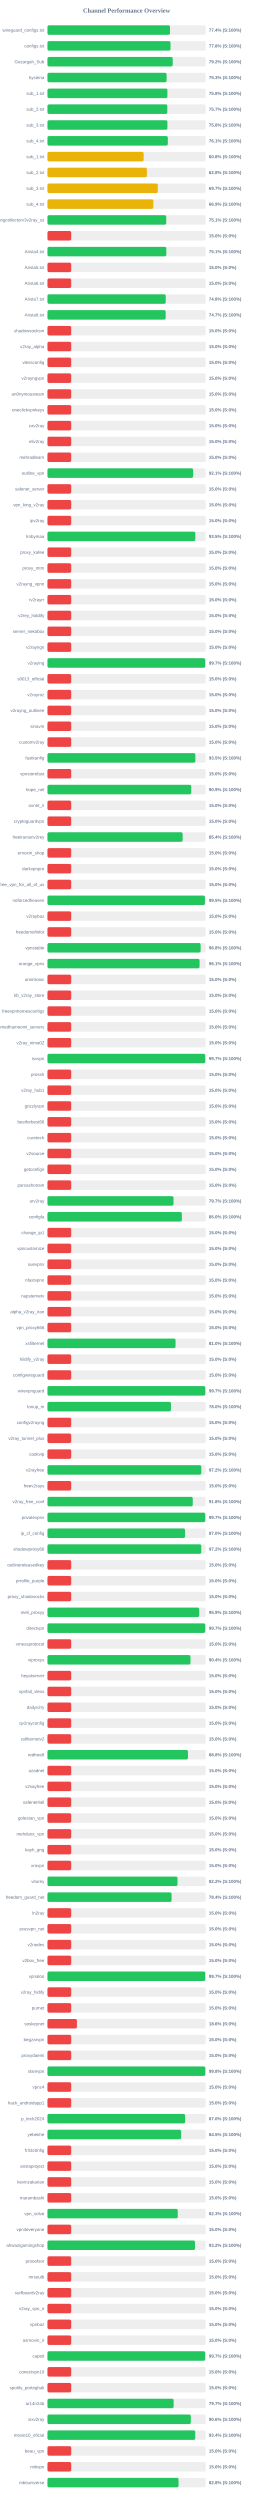
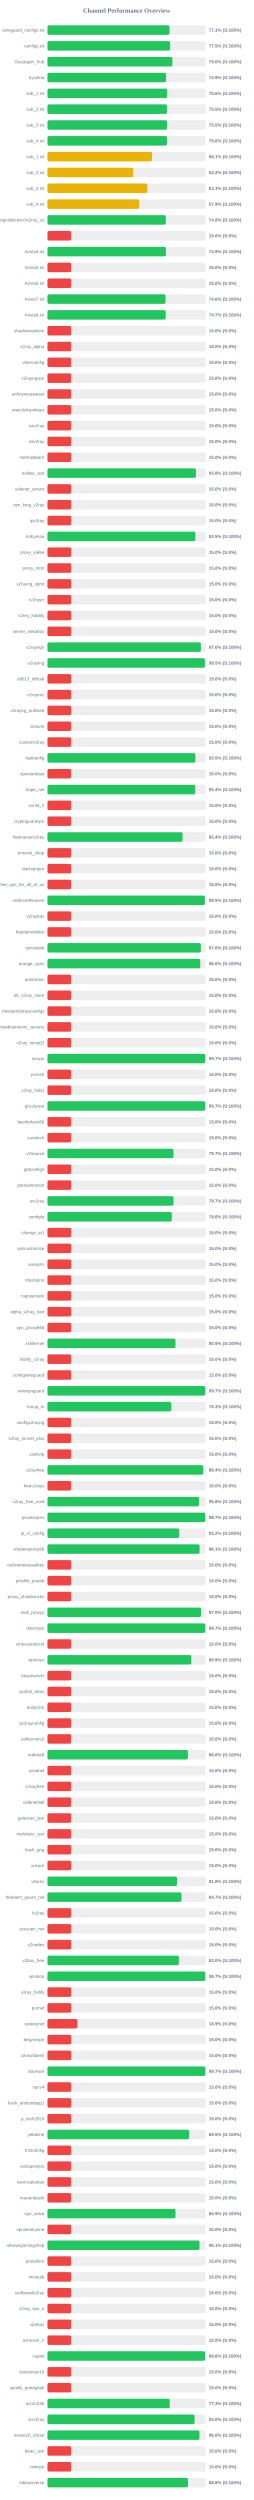
<svg xmlns="http://www.w3.org/2000/svg" width="800" height="7900" version="1.1">
  <style>
        .row { font: 14px Arial; fill: #64748b; }
        .score { font: bold 14px Arial; fill: #64748b; }
    </style>
  <text x="400" y="40" text-anchor="middle" font-size="20px" font-weight="bold" fill="#64748b">Channel Performance Overview</text>
  <rect x="150" y="80" width="500" height="30" fill="#eee" rx="5" />
-   <rect x="150" y="80" width="387.1" height="30" fill="#22c55e" rx="5" />
+   <rect x="150" y="80" width="385.7" height="30" fill="#22c55e" rx="5" />
  <text x="140" y="100" text-anchor="end" class="row">wireguard_configs.txt</text>
-   <text x="660" y="100" text-anchor="start" class="score">77.4% (S:100%)</text>
+   <text x="660" y="100" text-anchor="start" class="score">77.1% (S:100%)</text>
  <rect x="150" y="130" width="500" height="30" fill="#eee" rx="5" />
-   <rect x="150" y="130" width="388.8" height="30" fill="#22c55e" rx="5" />
+   <rect x="150" y="130" width="387.7" height="30" fill="#22c55e" rx="5" />
  <text x="140" y="150" text-anchor="end" class="row">configs.txt</text>
-   <text x="660" y="150" text-anchor="start" class="score">77.8% (S:100%)</text>
+   <text x="660" y="150" text-anchor="start" class="score">77.5% (S:100%)</text>
  <rect x="150" y="180" width="500" height="30" fill="#eee" rx="5" />
-   <rect x="150" y="180" width="395.75" height="30" fill="#22c55e" rx="5" />
+   <rect x="150" y="180" width="394.75" height="30" fill="#22c55e" rx="5" />
  <text x="140" y="200" text-anchor="end" class="row">Gozargah_Sub</text>
-   <text x="660" y="200" text-anchor="start" class="score">79.2% (S:100%)</text>
+   <text x="660" y="200" text-anchor="start" class="score">79.0% (S:100%)</text>
  <rect x="150" y="230" width="500" height="30" fill="#eee" rx="5" />
-   <rect x="150" y="230" width="376.4" height="30" fill="#22c55e" rx="5" />
+   <rect x="150" y="230" width="374.65" height="30" fill="#22c55e" rx="5" />
  <text x="140" y="250" text-anchor="end" class="row">hysteria</text>
-   <text x="660" y="250" text-anchor="start" class="score">75.3% (S:100%)</text>
+   <text x="660" y="250" text-anchor="start" class="score">74.9% (S:100%)</text>
  <rect x="150" y="280" width="500" height="30" fill="#eee" rx="5" />
-   <rect x="150" y="280" width="378.95" height="30" fill="#22c55e" rx="5" />
+   <rect x="150" y="280" width="378.05" height="30" fill="#22c55e" rx="5" />
  <text x="140" y="300" text-anchor="end" class="row">sub_1.txt</text>
-   <text x="660" y="300" text-anchor="start" class="score">75.8% (S:100%)</text>
+   <text x="660" y="300" text-anchor="start" class="score">75.6% (S:100%)</text>
  <rect x="150" y="330" width="500" height="30" fill="#eee" rx="5" />
-   <rect x="150" y="330" width="378.7" height="30" fill="#22c55e" rx="5" />
+   <rect x="150" y="330" width="377.6" height="30" fill="#22c55e" rx="5" />
  <text x="140" y="350" text-anchor="end" class="row">sub_2.txt</text>
-   <text x="660" y="350" text-anchor="start" class="score">75.7% (S:100%)</text>
+   <text x="660" y="350" text-anchor="start" class="score">75.5% (S:100%)</text>
  <rect x="150" y="380" width="500" height="30" fill="#eee" rx="5" />
-   <rect x="150" y="380" width="378.95" height="30" fill="#22c55e" rx="5" />
+   <rect x="150" y="380" width="377.75" height="30" fill="#22c55e" rx="5" />
  <text x="140" y="400" text-anchor="end" class="row">sub_3.txt</text>
-   <text x="660" y="400" text-anchor="start" class="score">75.8% (S:100%)</text>
+   <text x="660" y="400" text-anchor="start" class="score">75.5% (S:100%)</text>
  <rect x="150" y="430" width="500" height="30" fill="#eee" rx="5" />
-   <rect x="150" y="430" width="380.35" height="30" fill="#22c55e" rx="5" />
+   <rect x="150" y="430" width="377.8" height="30" fill="#22c55e" rx="5" />
  <text x="140" y="450" text-anchor="end" class="row">sub_4.txt</text>
-   <text x="660" y="450" text-anchor="start" class="score">76.1% (S:100%)</text>
+   <text x="660" y="450" text-anchor="start" class="score">75.6% (S:100%)</text>
  <rect x="150" y="480" width="500" height="30" fill="#eee" rx="5" />
-   <rect x="150" y="480" width="303.95" height="30" fill="#eab308" rx="5" />
+   <rect x="150" y="480" width="330.3" height="30" fill="#eab308" rx="5" />
  <text x="140" y="500" text-anchor="end" class="row">sub_1.txt</text>
-   <text x="660" y="500" text-anchor="start" class="score">60.8% (S:100%)</text>
+   <text x="660" y="500" text-anchor="start" class="score">66.1% (S:100%)</text>
  <rect x="150" y="530" width="500" height="30" fill="#eee" rx="5" />
-   <rect x="150" y="530" width="314.15" height="30" fill="#eab308" rx="5" />
+   <rect x="150" y="530" width="270.8" height="30" fill="#eab308" rx="5" />
  <text x="140" y="550" text-anchor="end" class="row">sub_2.txt</text>
-   <text x="660" y="550" text-anchor="start" class="score">62.8% (S:100%)</text>
+   <text x="660" y="550" text-anchor="start" class="score">54.2% (S:100%)</text>
  <rect x="150" y="580" width="500" height="30" fill="#eee" rx="5" />
-   <rect x="150" y="580" width="348.65" height="30" fill="#eab308" rx="5" />
+   <rect x="150" y="580" width="315.6" height="30" fill="#eab308" rx="5" />
  <text x="140" y="600" text-anchor="end" class="row">sub_3.txt</text>
-   <text x="660" y="600" text-anchor="start" class="score">69.7% (S:100%)</text>
+   <text x="660" y="600" text-anchor="start" class="score">63.1% (S:100%)</text>
  <rect x="150" y="630" width="500" height="30" fill="#eee" rx="5" />
-   <rect x="150" y="630" width="334.5" height="30" fill="#eab308" rx="5" />
+   <rect x="150" y="630" width="289.7" height="30" fill="#eab308" rx="5" />
  <text x="140" y="650" text-anchor="end" class="row">sub_4.txt</text>
-   <text x="660" y="650" text-anchor="start" class="score">66.9% (S:100%)</text>
+   <text x="660" y="650" text-anchor="start" class="score">57.9% (S:100%)</text>
  <rect x="150" y="680" width="500" height="30" fill="#eee" rx="5" />
-   <rect x="150" y="680" width="375.3" height="30" fill="#22c55e" rx="5" />
+   <rect x="150" y="680" width="374.05" height="30" fill="#22c55e" rx="5" />
  <text x="140" y="700" text-anchor="end" class="row">kayhgngcollectorv3v2ray_ss</text>
-   <text x="660" y="700" text-anchor="start" class="score">75.1% (S:100%)</text>
+   <text x="660" y="700" text-anchor="start" class="score">74.8% (S:100%)</text>
  <rect x="150" y="730" width="500" height="30" fill="#eee" rx="5" />
  <rect x="150" y="730" width="75.0" height="30" fill="#ef4444" rx="5" />
  <text x="140" y="750" text-anchor="end" class="row" />
  <text x="660" y="750" text-anchor="start" class="score">15.0% (S:0%)</text>
  <rect x="150" y="780" width="500" height="30" fill="#eee" rx="5" />
-   <rect x="150" y="780" width="375.55" height="30" fill="#22c55e" rx="5" />
+   <rect x="150" y="780" width="374.35" height="30" fill="#22c55e" rx="5" />
  <text x="140" y="800" text-anchor="end" class="row">Arista4.txt</text>
-   <text x="660" y="800" text-anchor="start" class="score">75.1% (S:100%)</text>
+   <text x="660" y="800" text-anchor="start" class="score">74.9% (S:100%)</text>
  <rect x="150" y="830" width="500" height="30" fill="#eee" rx="5" />
  <rect x="150" y="830" width="75.0" height="30" fill="#ef4444" rx="5" />
  <text x="140" y="850" text-anchor="end" class="row">Arista5.txt</text>
  <text x="660" y="850" text-anchor="start" class="score">15.0% (S:0%)</text>
  <rect x="150" y="880" width="500" height="30" fill="#eee" rx="5" />
  <rect x="150" y="880" width="75.0" height="30" fill="#ef4444" rx="5" />
  <text x="140" y="900" text-anchor="end" class="row">Arista6.txt</text>
  <text x="660" y="900" text-anchor="start" class="score">15.0% (S:0%)</text>
  <rect x="150" y="930" width="500" height="30" fill="#eee" rx="5" />
-   <rect x="150" y="930" width="373.75" height="30" fill="#22c55e" rx="5" />
+   <rect x="150" y="930" width="373.1" height="30" fill="#22c55e" rx="5" />
  <text x="140" y="950" text-anchor="end" class="row">Arista7.txt</text>
-   <text x="660" y="950" text-anchor="start" class="score">74.8% (S:100%)</text>
+   <text x="660" y="950" text-anchor="start" class="score">74.6% (S:100%)</text>
  <rect x="150" y="980" width="500" height="30" fill="#eee" rx="5" />
-   <rect x="150" y="980" width="373.55" height="30" fill="#22c55e" rx="5" />
+   <rect x="150" y="980" width="373.6" height="30" fill="#22c55e" rx="5" />
  <text x="140" y="1000" text-anchor="end" class="row">Arista8.txt</text>
  <text x="660" y="1000" text-anchor="start" class="score">74.7% (S:100%)</text>
  <rect x="150" y="1030" width="500" height="30" fill="#eee" rx="5" />
  <rect x="150" y="1030" width="75.0" height="30" fill="#ef4444" rx="5" />
  <text x="140" y="1050" text-anchor="end" class="row">shadowsocksm</text>
  <text x="660" y="1050" text-anchor="start" class="score">15.0% (S:0%)</text>
  <rect x="150" y="1080" width="500" height="30" fill="#eee" rx="5" />
  <rect x="150" y="1080" width="75.0" height="30" fill="#ef4444" rx="5" />
  <text x="140" y="1100" text-anchor="end" class="row">v2ray_alpha</text>
  <text x="660" y="1100" text-anchor="start" class="score">15.0% (S:0%)</text>
  <rect x="150" y="1130" width="500" height="30" fill="#eee" rx="5" />
  <rect x="150" y="1130" width="75.0" height="30" fill="#ef4444" rx="5" />
  <text x="140" y="1150" text-anchor="end" class="row">vlessconfig</text>
  <text x="660" y="1150" text-anchor="start" class="score">15.0% (S:0%)</text>
  <rect x="150" y="1180" width="500" height="30" fill="#eee" rx="5" />
  <rect x="150" y="1180" width="75.0" height="30" fill="#ef4444" rx="5" />
  <text x="140" y="1200" text-anchor="end" class="row">v2rayngvpn</text>
  <text x="660" y="1200" text-anchor="start" class="score">15.0% (S:0%)</text>
  <rect x="150" y="1230" width="500" height="30" fill="#eee" rx="5" />
  <rect x="150" y="1230" width="75.0" height="30" fill="#ef4444" rx="5" />
  <text x="140" y="1250" text-anchor="end" class="row">an0nymousteam</text>
  <text x="660" y="1250" text-anchor="start" class="score">15.0% (S:0%)</text>
  <rect x="150" y="1280" width="500" height="30" fill="#eee" rx="5" />
  <rect x="150" y="1280" width="75.0" height="30" fill="#ef4444" rx="5" />
  <text x="140" y="1300" text-anchor="end" class="row">oneclickvpnkeys</text>
  <text x="660" y="1300" text-anchor="start" class="score">15.0% (S:0%)</text>
  <rect x="150" y="1330" width="500" height="30" fill="#eee" rx="5" />
  <rect x="150" y="1330" width="75.0" height="30" fill="#ef4444" rx="5" />
  <text x="140" y="1350" text-anchor="end" class="row">cav2ray</text>
  <text x="660" y="1350" text-anchor="start" class="score">15.0% (S:0%)</text>
  <rect x="150" y="1380" width="500" height="30" fill="#eee" rx="5" />
  <rect x="150" y="1380" width="75.0" height="30" fill="#ef4444" rx="5" />
  <text x="140" y="1400" text-anchor="end" class="row">eliv2ray</text>
  <text x="660" y="1400" text-anchor="start" class="score">15.0% (S:0%)</text>
  <rect x="150" y="1430" width="500" height="30" fill="#eee" rx="5" />
  <rect x="150" y="1430" width="75.0" height="30" fill="#ef4444" rx="5" />
  <text x="140" y="1450" text-anchor="end" class="row">mehradlearn</text>
  <text x="660" y="1450" text-anchor="start" class="score">15.0% (S:0%)</text>
  <rect x="150" y="1480" width="500" height="30" fill="#eee" rx="5" />
-   <rect x="150" y="1480" width="460.4" height="30" fill="#22c55e" rx="5" />
+   <rect x="150" y="1480" width="469.2" height="30" fill="#22c55e" rx="5" />
  <text x="140" y="1500" text-anchor="end" class="row">outline_vpn</text>
-   <text x="660" y="1500" text-anchor="start" class="score">92.1% (S:100%)</text>
+   <text x="660" y="1500" text-anchor="start" class="score">93.8% (S:100%)</text>
  <rect x="150" y="1530" width="500" height="30" fill="#eee" rx="5" />
  <rect x="150" y="1530" width="75.0" height="30" fill="#ef4444" rx="5" />
  <text x="140" y="1550" text-anchor="end" class="row">safenet_server</text>
  <text x="660" y="1550" text-anchor="start" class="score">15.0% (S:0%)</text>
  <rect x="150" y="1580" width="500" height="30" fill="#eee" rx="5" />
  <rect x="150" y="1580" width="75.0" height="30" fill="#ef4444" rx="5" />
  <text x="140" y="1600" text-anchor="end" class="row">vpn_king_v2ray</text>
  <text x="660" y="1600" text-anchor="start" class="score">15.0% (S:0%)</text>
  <rect x="150" y="1630" width="500" height="30" fill="#eee" rx="5" />
  <rect x="150" y="1630" width="75.0" height="30" fill="#ef4444" rx="5" />
  <text x="140" y="1650" text-anchor="end" class="row">ipv2ray</text>
  <text x="660" y="1650" text-anchor="start" class="score">15.0% (S:0%)</text>
  <rect x="150" y="1680" width="500" height="30" fill="#eee" rx="5" />
-   <rect x="150" y="1680" width="467.3" height="30" fill="#22c55e" rx="5" />
+   <rect x="150" y="1680" width="467.25" height="30" fill="#22c55e" rx="5" />
  <text x="140" y="1700" text-anchor="end" class="row">lrnbymaa</text>
  <text x="660" y="1700" text-anchor="start" class="score">93.5% (S:100%)</text>
  <rect x="150" y="1730" width="500" height="30" fill="#eee" rx="5" />
  <rect x="150" y="1730" width="75.0" height="30" fill="#ef4444" rx="5" />
  <text x="140" y="1750" text-anchor="end" class="row">proxy_kafee</text>
  <text x="660" y="1750" text-anchor="start" class="score">15.0% (S:0%)</text>
  <rect x="150" y="1780" width="500" height="30" fill="#eee" rx="5" />
  <rect x="150" y="1780" width="75.0" height="30" fill="#ef4444" rx="5" />
  <text x="140" y="1800" text-anchor="end" class="row">proxy_mtm</text>
  <text x="660" y="1800" text-anchor="start" class="score">15.0% (S:0%)</text>
  <rect x="150" y="1830" width="500" height="30" fill="#eee" rx="5" />
  <rect x="150" y="1830" width="75.0" height="30" fill="#ef4444" rx="5" />
  <text x="140" y="1850" text-anchor="end" class="row">v2rayng_vpnn</text>
  <text x="660" y="1850" text-anchor="start" class="score">15.0% (S:0%)</text>
  <rect x="150" y="1880" width="500" height="30" fill="#eee" rx="5" />
  <rect x="150" y="1880" width="75.0" height="30" fill="#ef4444" rx="5" />
  <text x="140" y="1900" text-anchor="end" class="row">tv2rayrr</text>
  <text x="660" y="1900" text-anchor="start" class="score">15.0% (S:0%)</text>
  <rect x="150" y="1930" width="500" height="30" fill="#eee" rx="5" />
  <rect x="150" y="1930" width="75.0" height="30" fill="#ef4444" rx="5" />
  <text x="140" y="1950" text-anchor="end" class="row">v2rey_hiddify</text>
  <text x="660" y="1950" text-anchor="start" class="score">15.0% (S:0%)</text>
  <rect x="150" y="1980" width="500" height="30" fill="#eee" rx="5" />
  <rect x="150" y="1980" width="75.0" height="30" fill="#ef4444" rx="5" />
  <text x="140" y="2000" text-anchor="end" class="row">server_nekobox</text>
  <text x="660" y="2000" text-anchor="start" class="score">15.0% (S:0%)</text>
  <rect x="150" y="2030" width="500" height="30" fill="#eee" rx="5" />
-   <rect x="150" y="2030" width="75.0" height="30" fill="#ef4444" rx="5" />
+   <rect x="150" y="2030" width="484.75" height="30" fill="#22c55e" rx="5" />
  <text x="140" y="2050" text-anchor="end" class="row">v2rayngn</text>
-   <text x="660" y="2050" text-anchor="start" class="score">15.0% (S:0%)</text>
+   <text x="660" y="2050" text-anchor="start" class="score">97.0% (S:100%)</text>
  <rect x="150" y="2080" width="500" height="30" fill="#eee" rx="5" />
-   <rect x="150" y="2080" width="498.55" height="30" fill="#22c55e" rx="5" />
+   <rect x="150" y="2080" width="497.5" height="30" fill="#22c55e" rx="5" />
  <text x="140" y="2100" text-anchor="end" class="row">v2raying</text>
-   <text x="660" y="2100" text-anchor="start" class="score">99.7% (S:100%)</text>
+   <text x="660" y="2100" text-anchor="start" class="score">99.5% (S:100%)</text>
  <rect x="150" y="2130" width="500" height="30" fill="#eee" rx="5" />
  <rect x="150" y="2130" width="75.0" height="30" fill="#ef4444" rx="5" />
  <text x="140" y="2150" text-anchor="end" class="row">s0013_official</text>
  <text x="660" y="2150" text-anchor="start" class="score">15.0% (S:0%)</text>
  <rect x="150" y="2180" width="500" height="30" fill="#eee" rx="5" />
  <rect x="150" y="2180" width="75.0" height="30" fill="#ef4444" rx="5" />
  <text x="140" y="2200" text-anchor="end" class="row">v2rayroz</text>
  <text x="660" y="2200" text-anchor="start" class="score">15.0% (S:0%)</text>
  <rect x="150" y="2230" width="500" height="30" fill="#eee" rx="5" />
  <rect x="150" y="2230" width="75.0" height="30" fill="#ef4444" rx="5" />
  <text x="140" y="2250" text-anchor="end" class="row">v2rayng_outlinee</text>
  <text x="660" y="2250" text-anchor="start" class="score">15.0% (S:0%)</text>
  <rect x="150" y="2280" width="500" height="30" fill="#eee" rx="5" />
  <rect x="150" y="2280" width="75.0" height="30" fill="#ef4444" rx="5" />
  <text x="140" y="2300" text-anchor="end" class="row">sinavm</text>
  <text x="660" y="2300" text-anchor="start" class="score">15.0% (S:0%)</text>
  <rect x="150" y="2330" width="500" height="30" fill="#eee" rx="5" />
  <rect x="150" y="2330" width="75.0" height="30" fill="#ef4444" rx="5" />
  <text x="140" y="2350" text-anchor="end" class="row">customv2ray</text>
  <text x="660" y="2350" text-anchor="start" class="score">15.0% (S:0%)</text>
  <rect x="150" y="2380" width="500" height="30" fill="#eee" rx="5" />
  <rect x="150" y="2380" width="467.4" height="30" fill="#22c55e" rx="5" />
  <text x="140" y="2400" text-anchor="end" class="row">fastkanfig</text>
  <text x="660" y="2400" text-anchor="start" class="score">93.5% (S:100%)</text>
  <rect x="150" y="2430" width="500" height="30" fill="#eee" rx="5" />
  <rect x="150" y="2430" width="75.0" height="30" fill="#ef4444" rx="5" />
  <text x="140" y="2450" text-anchor="end" class="row">vpnstorefast</text>
  <text x="660" y="2450" text-anchor="start" class="score">15.0% (S:0%)</text>
  <rect x="150" y="2480" width="500" height="30" fill="#eee" rx="5" />
-   <rect x="150" y="2480" width="454.4" height="30" fill="#22c55e" rx="5" />
+   <rect x="150" y="2480" width="466.9" height="30" fill="#22c55e" rx="5" />
  <text x="140" y="2500" text-anchor="end" class="row">hope_net</text>
-   <text x="660" y="2500" text-anchor="start" class="score">90.9% (S:100%)</text>
+   <text x="660" y="2500" text-anchor="start" class="score">93.4% (S:100%)</text>
  <rect x="150" y="2530" width="500" height="30" fill="#eee" rx="5" />
  <rect x="150" y="2530" width="75.0" height="30" fill="#ef4444" rx="5" />
  <text x="140" y="2550" text-anchor="end" class="row">oxnet_ir</text>
  <text x="660" y="2550" text-anchor="start" class="score">15.0% (S:0%)</text>
  <rect x="150" y="2580" width="500" height="30" fill="#eee" rx="5" />
  <rect x="150" y="2580" width="75.0" height="30" fill="#ef4444" rx="5" />
  <text x="140" y="2600" text-anchor="end" class="row">cryptoguardvpn</text>
  <text x="660" y="2600" text-anchor="start" class="score">15.0% (S:0%)</text>
  <rect x="150" y="2630" width="500" height="30" fill="#eee" rx="5" />
-   <rect x="150" y="2630" width="427.15" height="30" fill="#22c55e" rx="5" />
+   <rect x="150" y="2630" width="427.0" height="30" fill="#22c55e" rx="5" />
  <text x="140" y="2650" text-anchor="end" class="row">freeiranianv2rey</text>
  <text x="660" y="2650" text-anchor="start" class="score">85.4% (S:100%)</text>
  <rect x="150" y="2680" width="500" height="30" fill="#eee" rx="5" />
  <rect x="150" y="2680" width="75.0" height="30" fill="#ef4444" rx="5" />
  <text x="140" y="2700" text-anchor="end" class="row">ernoxin_shop</text>
  <text x="660" y="2700" text-anchor="start" class="score">15.0% (S:0%)</text>
  <rect x="150" y="2730" width="500" height="30" fill="#eee" rx="5" />
  <rect x="150" y="2730" width="75.0" height="30" fill="#ef4444" rx="5" />
  <text x="140" y="2750" text-anchor="end" class="row">darkvpnpro</text>
  <text x="660" y="2750" text-anchor="start" class="score">15.0% (S:0%)</text>
  <rect x="150" y="2780" width="500" height="30" fill="#eee" rx="5" />
  <rect x="150" y="2780" width="75.0" height="30" fill="#ef4444" rx="5" />
  <text x="140" y="2800" text-anchor="end" class="row">free_vpn_for_all_of_us</text>
  <text x="660" y="2800" text-anchor="start" class="score">15.0% (S:0%)</text>
  <rect x="150" y="2830" width="500" height="30" fill="#eee" rx="5" />
-   <rect x="150" y="2830" width="497.55" height="30" fill="#22c55e" rx="5" />
+   <rect x="150" y="2830" width="497.4" height="30" fill="#22c55e" rx="5" />
  <text x="140" y="2850" text-anchor="end" class="row">noforcedheaven</text>
  <text x="660" y="2850" text-anchor="start" class="score">99.5% (S:100%)</text>
  <rect x="150" y="2880" width="500" height="30" fill="#eee" rx="5" />
  <rect x="150" y="2880" width="75.0" height="30" fill="#ef4444" rx="5" />
  <text x="140" y="2900" text-anchor="end" class="row">v2raybaz</text>
  <text x="660" y="2900" text-anchor="start" class="score">15.0% (S:0%)</text>
  <rect x="150" y="2930" width="500" height="30" fill="#eee" rx="5" />
  <rect x="150" y="2930" width="75.0" height="30" fill="#ef4444" rx="5" />
  <text x="140" y="2950" text-anchor="end" class="row">freedomofinfor</text>
  <text x="660" y="2950" text-anchor="start" class="score">15.0% (S:0%)</text>
  <rect x="150" y="2980" width="500" height="30" fill="#eee" rx="5" />
-   <rect x="150" y="2980" width="483.95" height="30" fill="#22c55e" rx="5" />
+   <rect x="150" y="2980" width="484.75" height="30" fill="#22c55e" rx="5" />
  <text x="140" y="3000" text-anchor="end" class="row">vpnstable</text>
-   <text x="660" y="3000" text-anchor="start" class="score">96.8% (S:100%)</text>
+   <text x="660" y="3000" text-anchor="start" class="score">97.0% (S:100%)</text>
  <rect x="150" y="3030" width="500" height="30" fill="#eee" rx="5" />
-   <rect x="150" y="3030" width="480.65" height="30" fill="#22c55e" rx="5" />
+   <rect x="150" y="3030" width="482.8" height="30" fill="#22c55e" rx="5" />
  <text x="140" y="3050" text-anchor="end" class="row">orange_vpns</text>
-   <text x="660" y="3050" text-anchor="start" class="score">96.1% (S:100%)</text>
+   <text x="660" y="3050" text-anchor="start" class="score">96.6% (S:100%)</text>
  <rect x="150" y="3080" width="500" height="30" fill="#eee" rx="5" />
  <rect x="150" y="3080" width="75.0" height="30" fill="#ef4444" rx="5" />
  <text x="140" y="3100" text-anchor="end" class="row">amirtronic</text>
  <text x="660" y="3100" text-anchor="start" class="score">15.0% (S:0%)</text>
  <rect x="150" y="3130" width="500" height="30" fill="#eee" rx="5" />
  <rect x="150" y="3130" width="75.0" height="30" fill="#ef4444" rx="5" />
  <text x="140" y="3150" text-anchor="end" class="row">kb_v2ray_store</text>
  <text x="660" y="3150" text-anchor="start" class="score">15.0% (S:0%)</text>
  <rect x="150" y="3180" width="500" height="30" fill="#eee" rx="5" />
  <rect x="150" y="3180" width="75.0" height="30" fill="#ef4444" rx="5" />
  <text x="140" y="3200" text-anchor="end" class="row">freevpnhomesconfigs</text>
  <text x="660" y="3200" text-anchor="start" class="score">15.0% (S:0%)</text>
  <rect x="150" y="3230" width="500" height="30" fill="#eee" rx="5" />
  <rect x="150" y="3230" width="75.0" height="30" fill="#ef4444" rx="5" />
  <text x="140" y="3250" text-anchor="end" class="row">ahmedhamoomi_servers</text>
  <text x="660" y="3250" text-anchor="start" class="score">15.0% (S:0%)</text>
  <rect x="150" y="3280" width="500" height="30" fill="#eee" rx="5" />
  <rect x="150" y="3280" width="75.0" height="30" fill="#ef4444" rx="5" />
  <text x="140" y="3300" text-anchor="end" class="row">v2ray_nima02</text>
  <text x="660" y="3300" text-anchor="start" class="score">15.0% (S:0%)</text>
  <rect x="150" y="3330" width="500" height="30" fill="#eee" rx="5" />
  <rect x="150" y="3330" width="498.55" height="30" fill="#22c55e" rx="5" />
  <text x="140" y="3350" text-anchor="end" class="row">isvvpn</text>
  <text x="660" y="3350" text-anchor="start" class="score">99.7% (S:100%)</text>
  <rect x="150" y="3380" width="500" height="30" fill="#eee" rx="5" />
  <rect x="150" y="3380" width="75.0" height="30" fill="#ef4444" rx="5" />
  <text x="140" y="3400" text-anchor="end" class="row">prossh</text>
  <text x="660" y="3400" text-anchor="start" class="score">15.0% (S:0%)</text>
  <rect x="150" y="3430" width="500" height="30" fill="#eee" rx="5" />
  <rect x="150" y="3430" width="75.0" height="30" fill="#ef4444" rx="5" />
  <text x="140" y="3450" text-anchor="end" class="row">v2ray_hub1</text>
  <text x="660" y="3450" text-anchor="start" class="score">15.0% (S:0%)</text>
  <rect x="150" y="3480" width="500" height="30" fill="#eee" rx="5" />
-   <rect x="150" y="3480" width="75.0" height="30" fill="#ef4444" rx="5" />
+   <rect x="150" y="3480" width="498.55" height="30" fill="#22c55e" rx="5" />
  <text x="140" y="3500" text-anchor="end" class="row">grizzlyvpn</text>
-   <text x="660" y="3500" text-anchor="start" class="score">15.0% (S:0%)</text>
+   <text x="660" y="3500" text-anchor="start" class="score">99.7% (S:100%)</text>
  <rect x="150" y="3530" width="500" height="30" fill="#eee" rx="5" />
  <rect x="150" y="3530" width="75.0" height="30" fill="#ef4444" rx="5" />
  <text x="140" y="3550" text-anchor="end" class="row">bestforbest66</text>
  <text x="660" y="3550" text-anchor="start" class="score">15.0% (S:0%)</text>
  <rect x="150" y="3580" width="500" height="30" fill="#eee" rx="5" />
  <rect x="150" y="3580" width="75.0" height="30" fill="#ef4444" rx="5" />
  <text x="140" y="3600" text-anchor="end" class="row">curetech</text>
  <text x="660" y="3600" text-anchor="start" class="score">15.0% (S:0%)</text>
  <rect x="150" y="3630" width="500" height="30" fill="#eee" rx="5" />
-   <rect x="150" y="3630" width="75.0" height="30" fill="#ef4444" rx="5" />
+   <rect x="150" y="3630" width="398.3" height="30" fill="#22c55e" rx="5" />
  <text x="140" y="3650" text-anchor="end" class="row">v2source</text>
-   <text x="660" y="3650" text-anchor="start" class="score">15.0% (S:0%)</text>
+   <text x="660" y="3650" text-anchor="start" class="score">79.7% (S:100%)</text>
  <rect x="150" y="3680" width="500" height="30" fill="#eee" rx="5" />
  <rect x="150" y="3680" width="75.0" height="30" fill="#ef4444" rx="5" />
  <text x="140" y="3700" text-anchor="end" class="row">getconfigir</text>
  <text x="660" y="3700" text-anchor="start" class="score">15.0% (S:0%)</text>
  <rect x="150" y="3730" width="500" height="30" fill="#eee" rx="5" />
  <rect x="150" y="3730" width="75.0" height="30" fill="#ef4444" rx="5" />
  <text x="140" y="3750" text-anchor="end" class="row">parsashonam</text>
  <text x="660" y="3750" text-anchor="start" class="score">15.0% (S:0%)</text>
  <rect x="150" y="3780" width="500" height="30" fill="#eee" rx="5" />
-   <rect x="150" y="3780" width="398.35" height="30" fill="#22c55e" rx="5" />
+   <rect x="150" y="3780" width="398.3" height="30" fill="#22c55e" rx="5" />
  <text x="140" y="3800" text-anchor="end" class="row">arv2ray</text>
  <text x="660" y="3800" text-anchor="start" class="score">79.7% (S:100%)</text>
  <rect x="150" y="3830" width="500" height="30" fill="#eee" rx="5" />
-   <rect x="150" y="3830" width="424.75" height="30" fill="#22c55e" rx="5" />
+   <rect x="150" y="3830" width="392.95" height="30" fill="#22c55e" rx="5" />
  <text x="140" y="3850" text-anchor="end" class="row">configfa</text>
-   <text x="660" y="3850" text-anchor="start" class="score">85.0% (S:100%)</text>
+   <text x="660" y="3850" text-anchor="start" class="score">78.6% (S:100%)</text>
  <rect x="150" y="3880" width="500" height="30" fill="#eee" rx="5" />
  <rect x="150" y="3880" width="75.0" height="30" fill="#ef4444" rx="5" />
  <text x="140" y="3900" text-anchor="end" class="row">change_ip1</text>
  <text x="660" y="3900" text-anchor="start" class="score">15.0% (S:0%)</text>
  <rect x="150" y="3930" width="500" height="30" fill="#eee" rx="5" />
  <rect x="150" y="3930" width="75.0" height="30" fill="#ef4444" rx="5" />
  <text x="140" y="3950" text-anchor="end" class="row">vpncustomize</text>
  <text x="660" y="3950" text-anchor="start" class="score">15.0% (S:0%)</text>
  <rect x="150" y="3980" width="500" height="30" fill="#eee" rx="5" />
  <rect x="150" y="3980" width="75.0" height="30" fill="#ef4444" rx="5" />
  <text x="140" y="4000" text-anchor="end" class="row">suevpnx</text>
  <text x="660" y="4000" text-anchor="start" class="score">15.0% (S:0%)</text>
  <rect x="150" y="4030" width="500" height="30" fill="#eee" rx="5" />
  <rect x="150" y="4030" width="75.0" height="30" fill="#ef4444" rx="5" />
  <text x="140" y="4050" text-anchor="end" class="row">nfastvpnn</text>
  <text x="660" y="4050" text-anchor="start" class="score">15.0% (S:0%)</text>
  <rect x="150" y="4080" width="500" height="30" fill="#eee" rx="5" />
  <rect x="150" y="4080" width="75.0" height="30" fill="#ef4444" rx="5" />
  <text x="140" y="4100" text-anchor="end" class="row">napsternetv</text>
  <text x="660" y="4100" text-anchor="start" class="score">15.0% (S:0%)</text>
  <rect x="150" y="4130" width="500" height="30" fill="#eee" rx="5" />
  <rect x="150" y="4130" width="75.0" height="30" fill="#ef4444" rx="5" />
  <text x="140" y="4150" text-anchor="end" class="row">alpha_v2ray_iran</text>
  <text x="660" y="4150" text-anchor="start" class="score">15.0% (S:0%)</text>
  <rect x="150" y="4180" width="500" height="30" fill="#eee" rx="5" />
  <rect x="150" y="4180" width="75.0" height="30" fill="#ef4444" rx="5" />
  <text x="140" y="4200" text-anchor="end" class="row">vpn_proxy666</text>
  <text x="660" y="4200" text-anchor="start" class="score">15.0% (S:0%)</text>
  <rect x="150" y="4230" width="500" height="30" fill="#eee" rx="5" />
-   <rect x="150" y="4230" width="404.75" height="30" fill="#22c55e" rx="5" />
+   <rect x="150" y="4230" width="404.5" height="30" fill="#22c55e" rx="5" />
  <text x="140" y="4250" text-anchor="end" class="row">xsfilternet</text>
-   <text x="660" y="4250" text-anchor="start" class="score">81.0% (S:100%)</text>
+   <text x="660" y="4250" text-anchor="start" class="score">80.9% (S:100%)</text>
  <rect x="150" y="4280" width="500" height="30" fill="#eee" rx="5" />
  <rect x="150" y="4280" width="75.0" height="30" fill="#ef4444" rx="5" />
  <text x="140" y="4300" text-anchor="end" class="row">hiidify_v2ray</text>
  <text x="660" y="4300" text-anchor="start" class="score">15.0% (S:0%)</text>
  <rect x="150" y="4330" width="500" height="30" fill="#eee" rx="5" />
  <rect x="150" y="4330" width="75.0" height="30" fill="#ef4444" rx="5" />
  <text x="140" y="4350" text-anchor="end" class="row">configwireguard</text>
  <text x="660" y="4350" text-anchor="start" class="score">15.0% (S:0%)</text>
  <rect x="150" y="4380" width="500" height="30" fill="#eee" rx="5" />
-   <rect x="150" y="4380" width="498.7" height="30" fill="#22c55e" rx="5" />
+   <rect x="150" y="4380" width="498.6" height="30" fill="#22c55e" rx="5" />
  <text x="140" y="4400" text-anchor="end" class="row">wirevpnguard</text>
  <text x="660" y="4400" text-anchor="start" class="score">99.7% (S:100%)</text>
  <rect x="150" y="4430" width="500" height="30" fill="#eee" rx="5" />
-   <rect x="150" y="4430" width="390.25" height="30" fill="#22c55e" rx="5" />
+   <rect x="150" y="4430" width="391.35" height="30" fill="#22c55e" rx="5" />
  <text x="140" y="4450" text-anchor="end" class="row">lonup_m</text>
-   <text x="660" y="4450" text-anchor="start" class="score">78.0% (S:100%)</text>
+   <text x="660" y="4450" text-anchor="start" class="score">78.3% (S:100%)</text>
  <rect x="150" y="4480" width="500" height="30" fill="#eee" rx="5" />
  <rect x="150" y="4480" width="75.0" height="30" fill="#ef4444" rx="5" />
  <text x="140" y="4500" text-anchor="end" class="row">configv2rayng</text>
  <text x="660" y="4500" text-anchor="start" class="score">15.0% (S:0%)</text>
  <rect x="150" y="4530" width="500" height="30" fill="#eee" rx="5" />
  <rect x="150" y="4530" width="75.0" height="30" fill="#ef4444" rx="5" />
  <text x="140" y="4550" text-anchor="end" class="row">v2ray_tunnel_plus</text>
  <text x="660" y="4550" text-anchor="start" class="score">15.0% (S:0%)</text>
  <rect x="150" y="4580" width="500" height="30" fill="#eee" rx="5" />
  <rect x="150" y="4580" width="75.0" height="30" fill="#ef4444" rx="5" />
  <text x="140" y="4600" text-anchor="end" class="row">cookvip</text>
  <text x="660" y="4600" text-anchor="start" class="score">15.0% (S:0%)</text>
  <rect x="150" y="4630" width="500" height="30" fill="#eee" rx="5" />
-   <rect x="150" y="4630" width="486.15" height="30" fill="#22c55e" rx="5" />
+   <rect x="150" y="4630" width="492.05" height="30" fill="#22c55e" rx="5" />
  <text x="140" y="4650" text-anchor="end" class="row">v2rayfree</text>
-   <text x="660" y="4650" text-anchor="start" class="score">97.2% (S:100%)</text>
+   <text x="660" y="4650" text-anchor="start" class="score">98.4% (S:100%)</text>
  <rect x="150" y="4680" width="500" height="30" fill="#eee" rx="5" />
  <rect x="150" y="4680" width="75.0" height="30" fill="#ef4444" rx="5" />
  <text x="140" y="4700" text-anchor="end" class="row">freev2rays</text>
  <text x="660" y="4700" text-anchor="start" class="score">15.0% (S:0%)</text>
  <rect x="150" y="4730" width="500" height="30" fill="#eee" rx="5" />
-   <rect x="150" y="4730" width="459.15" height="30" fill="#22c55e" rx="5" />
+   <rect x="150" y="4730" width="478.8" height="30" fill="#22c55e" rx="5" />
  <text x="140" y="4750" text-anchor="end" class="row">v2ray_free_conf</text>
-   <text x="660" y="4750" text-anchor="start" class="score">91.8% (S:100%)</text>
+   <text x="660" y="4750" text-anchor="start" class="score">95.8% (S:100%)</text>
  <rect x="150" y="4780" width="500" height="30" fill="#eee" rx="5" />
  <rect x="150" y="4780" width="498.65" height="30" fill="#22c55e" rx="5" />
  <text x="140" y="4800" text-anchor="end" class="row">privatevpns</text>
  <text x="660" y="4800" text-anchor="start" class="score">99.7% (S:100%)</text>
  <rect x="150" y="4830" width="500" height="30" fill="#eee" rx="5" />
-   <rect x="150" y="4830" width="434.75" height="30" fill="#22c55e" rx="5" />
+   <rect x="150" y="4830" width="416.2" height="30" fill="#22c55e" rx="5" />
  <text x="140" y="4850" text-anchor="end" class="row">ip_cf_config</text>
-   <text x="660" y="4850" text-anchor="start" class="score">87.0% (S:100%)</text>
+   <text x="660" y="4850" text-anchor="start" class="score">83.2% (S:100%)</text>
  <rect x="150" y="4880" width="500" height="30" fill="#eee" rx="5" />
-   <rect x="150" y="4880" width="486.05" height="30" fill="#22c55e" rx="5" />
+   <rect x="150" y="4880" width="480.7" height="30" fill="#22c55e" rx="5" />
  <text x="140" y="4900" text-anchor="end" class="row">shadowproxy66</text>
-   <text x="660" y="4900" text-anchor="start" class="score">97.2% (S:100%)</text>
+   <text x="660" y="4900" text-anchor="start" class="score">96.1% (S:100%)</text>
  <rect x="150" y="4930" width="500" height="30" fill="#eee" rx="5" />
  <rect x="150" y="4930" width="75.0" height="30" fill="#ef4444" rx="5" />
  <text x="140" y="4950" text-anchor="end" class="row">outlinereleasedkey</text>
  <text x="660" y="4950" text-anchor="start" class="score">15.0% (S:0%)</text>
  <rect x="150" y="4980" width="500" height="30" fill="#eee" rx="5" />
  <rect x="150" y="4980" width="75.0" height="30" fill="#ef4444" rx="5" />
  <text x="140" y="5000" text-anchor="end" class="row">prrofile_purple</text>
  <text x="660" y="5000" text-anchor="start" class="score">15.0% (S:0%)</text>
  <rect x="150" y="5030" width="500" height="30" fill="#eee" rx="5" />
  <rect x="150" y="5030" width="75.0" height="30" fill="#ef4444" rx="5" />
  <text x="140" y="5050" text-anchor="end" class="row">proxy_shadosocks</text>
  <text x="660" y="5050" text-anchor="start" class="score">15.0% (S:0%)</text>
  <rect x="150" y="5080" width="500" height="30" fill="#eee" rx="5" />
-   <rect x="150" y="5080" width="479.5" height="30" fill="#22c55e" rx="5" />
+   <rect x="150" y="5080" width="485.25" height="30" fill="#22c55e" rx="5" />
  <text x="140" y="5100" text-anchor="end" class="row">meli_proxyy</text>
-   <text x="660" y="5100" text-anchor="start" class="score">95.9% (S:100%)</text>
+   <text x="660" y="5100" text-anchor="start" class="score">97.0% (S:100%)</text>
  <rect x="150" y="5130" width="500" height="30" fill="#eee" rx="5" />
  <rect x="150" y="5130" width="498.65" height="30" fill="#22c55e" rx="5" />
  <text x="140" y="5150" text-anchor="end" class="row">directvpn</text>
  <text x="660" y="5150" text-anchor="start" class="score">99.7% (S:100%)</text>
  <rect x="150" y="5180" width="500" height="30" fill="#eee" rx="5" />
  <rect x="150" y="5180" width="75.0" height="30" fill="#ef4444" rx="5" />
  <text x="140" y="5200" text-anchor="end" class="row">vmessprotocol</text>
  <text x="660" y="5200" text-anchor="start" class="score">15.0% (S:0%)</text>
  <rect x="150" y="5230" width="500" height="30" fill="#eee" rx="5" />
-   <rect x="150" y="5230" width="451.9" height="30" fill="#22c55e" rx="5" />
+   <rect x="150" y="5230" width="454.5" height="30" fill="#22c55e" rx="5" />
  <text x="140" y="5250" text-anchor="end" class="row">viproxys</text>
-   <text x="660" y="5250" text-anchor="start" class="score">90.4% (S:100%)</text>
+   <text x="660" y="5250" text-anchor="start" class="score">90.9% (S:100%)</text>
  <rect x="150" y="5280" width="500" height="30" fill="#eee" rx="5" />
  <rect x="150" y="5280" width="75.0" height="30" fill="#ef4444" rx="5" />
  <text x="140" y="5300" text-anchor="end" class="row">heyatserver</text>
  <text x="660" y="5300" text-anchor="start" class="score">15.0% (S:0%)</text>
  <rect x="150" y="5330" width="500" height="30" fill="#eee" rx="5" />
  <rect x="150" y="5330" width="75.0" height="30" fill="#ef4444" rx="5" />
  <text x="140" y="5350" text-anchor="end" class="row">vpnfail_vless</text>
  <text x="660" y="5350" text-anchor="start" class="score">15.0% (S:0%)</text>
  <rect x="150" y="5380" width="500" height="30" fill="#eee" rx="5" />
  <rect x="150" y="5380" width="75.0" height="30" fill="#ef4444" rx="5" />
  <text x="140" y="5400" text-anchor="end" class="row">dailyv2ry</text>
  <text x="660" y="5400" text-anchor="start" class="score">15.0% (S:0%)</text>
  <rect x="150" y="5430" width="500" height="30" fill="#eee" rx="5" />
  <rect x="150" y="5430" width="75.0" height="30" fill="#ef4444" rx="5" />
  <text x="140" y="5450" text-anchor="end" class="row">qv2rayconfig</text>
  <text x="660" y="5450" text-anchor="start" class="score">15.0% (S:0%)</text>
  <rect x="150" y="5480" width="500" height="30" fill="#eee" rx="5" />
  <rect x="150" y="5480" width="75.0" height="30" fill="#ef4444" rx="5" />
  <text x="140" y="5500" text-anchor="end" class="row">xsfilternetv2</text>
  <text x="660" y="5500" text-anchor="start" class="score">15.0% (S:0%)</text>
  <rect x="150" y="5530" width="500" height="30" fill="#eee" rx="5" />
-   <rect x="150" y="5530" width="443.95" height="30" fill="#22c55e" rx="5" />
+   <rect x="150" y="5530" width="443.75" height="30" fill="#22c55e" rx="5" />
  <text x="140" y="5550" text-anchor="end" class="row">redfree8</text>
  <text x="660" y="5550" text-anchor="start" class="score">88.8% (S:100%)</text>
  <rect x="150" y="5580" width="500" height="30" fill="#eee" rx="5" />
  <rect x="150" y="5580" width="75.0" height="30" fill="#ef4444" rx="5" />
  <text x="140" y="5600" text-anchor="end" class="row">azadnet</text>
  <text x="660" y="5600" text-anchor="start" class="score">15.0% (S:0%)</text>
  <rect x="150" y="5630" width="500" height="30" fill="#eee" rx="5" />
  <rect x="150" y="5630" width="75.0" height="30" fill="#ef4444" rx="5" />
  <text x="140" y="5650" text-anchor="end" class="row">v2sayfree</text>
  <text x="660" y="5650" text-anchor="start" class="score">15.0% (S:0%)</text>
  <rect x="150" y="5680" width="500" height="30" fill="#eee" rx="5" />
  <rect x="150" y="5680" width="75.0" height="30" fill="#ef4444" rx="5" />
  <text x="140" y="5700" text-anchor="end" class="row">safenet4all</text>
  <text x="660" y="5700" text-anchor="start" class="score">15.0% (S:0%)</text>
  <rect x="150" y="5730" width="500" height="30" fill="#eee" rx="5" />
  <rect x="150" y="5730" width="75.0" height="30" fill="#ef4444" rx="5" />
  <text x="140" y="5750" text-anchor="end" class="row">golestan_vpn</text>
  <text x="660" y="5750" text-anchor="start" class="score">15.0% (S:0%)</text>
  <rect x="150" y="5780" width="500" height="30" fill="#eee" rx="5" />
  <rect x="150" y="5780" width="75.0" height="30" fill="#ef4444" rx="5" />
  <text x="140" y="5800" text-anchor="end" class="row">mehduox_vpn</text>
  <text x="660" y="5800" text-anchor="start" class="score">15.0% (S:0%)</text>
  <rect x="150" y="5830" width="500" height="30" fill="#eee" rx="5" />
  <rect x="150" y="5830" width="75.0" height="30" fill="#ef4444" rx="5" />
  <text x="140" y="5850" text-anchor="end" class="row">kayh_gng</text>
  <text x="660" y="5850" text-anchor="start" class="score">15.0% (S:0%)</text>
  <rect x="150" y="5880" width="500" height="30" fill="#eee" rx="5" />
  <rect x="150" y="5880" width="75.0" height="30" fill="#ef4444" rx="5" />
  <text x="140" y="5900" text-anchor="end" class="row">xrovpn</text>
  <text x="660" y="5900" text-anchor="start" class="score">15.0% (S:0%)</text>
  <rect x="150" y="5930" width="500" height="30" fill="#eee" rx="5" />
-   <rect x="150" y="5930" width="410.95" height="30" fill="#22c55e" rx="5" />
+   <rect x="150" y="5930" width="409.2" height="30" fill="#22c55e" rx="5" />
  <text x="140" y="5950" text-anchor="end" class="row">viturey</text>
-   <text x="660" y="5950" text-anchor="start" class="score">82.2% (S:100%)</text>
+   <text x="660" y="5950" text-anchor="start" class="score">81.8% (S:100%)</text>
  <rect x="150" y="5980" width="500" height="30" fill="#eee" rx="5" />
-   <rect x="150" y="5980" width="392.2" height="30" fill="#22c55e" rx="5" />
+   <rect x="150" y="5980" width="423.5" height="30" fill="#22c55e" rx="5" />
  <text x="140" y="6000" text-anchor="end" class="row">freedom_guard_net</text>
-   <text x="660" y="6000" text-anchor="start" class="score">78.4% (S:100%)</text>
+   <text x="660" y="6000" text-anchor="start" class="score">84.7% (S:100%)</text>
  <rect x="150" y="6030" width="500" height="30" fill="#eee" rx="5" />
  <rect x="150" y="6030" width="75.0" height="30" fill="#ef4444" rx="5" />
  <text x="140" y="6050" text-anchor="end" class="row">ln2ray</text>
  <text x="660" y="6050" text-anchor="start" class="score">15.0% (S:0%)</text>
  <rect x="150" y="6080" width="500" height="30" fill="#eee" rx="5" />
  <rect x="150" y="6080" width="75.0" height="30" fill="#ef4444" rx="5" />
  <text x="140" y="6100" text-anchor="end" class="row">zeusvpn_net</text>
  <text x="660" y="6100" text-anchor="start" class="score">15.0% (S:0%)</text>
  <rect x="150" y="6130" width="500" height="30" fill="#eee" rx="5" />
  <rect x="150" y="6130" width="75.0" height="30" fill="#ef4444" rx="5" />
  <text x="140" y="6150" text-anchor="end" class="row">v2nodes</text>
  <text x="660" y="6150" text-anchor="start" class="score">15.0% (S:0%)</text>
  <rect x="150" y="6180" width="500" height="30" fill="#eee" rx="5" />
-   <rect x="150" y="6180" width="75.0" height="30" fill="#ef4444" rx="5" />
+   <rect x="150" y="6180" width="415.15" height="30" fill="#22c55e" rx="5" />
  <text x="140" y="6200" text-anchor="end" class="row">v2box_free</text>
-   <text x="660" y="6200" text-anchor="start" class="score">15.0% (S:0%)</text>
+   <text x="660" y="6200" text-anchor="start" class="score">83.0% (S:100%)</text>
  <rect x="150" y="6230" width="500" height="30" fill="#eee" rx="5" />
  <rect x="150" y="6230" width="498.6" height="30" fill="#22c55e" rx="5" />
  <text x="140" y="6250" text-anchor="end" class="row">vpnaloo</text>
  <text x="660" y="6250" text-anchor="start" class="score">99.7% (S:100%)</text>
  <rect x="150" y="6280" width="500" height="30" fill="#eee" rx="5" />
  <rect x="150" y="6280" width="75.0" height="30" fill="#ef4444" rx="5" />
  <text x="140" y="6300" text-anchor="end" class="row">v2ray_hidify</text>
  <text x="660" y="6300" text-anchor="start" class="score">15.0% (S:0%)</text>
  <rect x="150" y="6330" width="500" height="30" fill="#eee" rx="5" />
  <rect x="150" y="6330" width="75.0" height="30" fill="#ef4444" rx="5" />
  <text x="140" y="6350" text-anchor="end" class="row">purnet</text>
  <text x="660" y="6350" text-anchor="start" class="score">15.0% (S:0%)</text>
  <rect x="150" y="6380" width="500" height="30" fill="#eee" rx="5" />
-   <rect x="150" y="6380" width="93.1" height="30" fill="#ef4444" rx="5" />
+   <rect x="150" y="6380" width="94.4" height="30" fill="#ef4444" rx="5" />
  <text x="140" y="6400" text-anchor="end" class="row">soskeynet</text>
-   <text x="660" y="6400" text-anchor="start" class="score">18.6% (S:0%)</text>
+   <text x="660" y="6400" text-anchor="start" class="score">18.9% (S:0%)</text>
  <rect x="150" y="6430" width="500" height="30" fill="#eee" rx="5" />
  <rect x="150" y="6430" width="75.0" height="30" fill="#ef4444" rx="5" />
  <text x="140" y="6450" text-anchor="end" class="row">begzarvpn</text>
  <text x="660" y="6450" text-anchor="start" class="score">15.0% (S:0%)</text>
  <rect x="150" y="6480" width="500" height="30" fill="#eee" rx="5" />
  <rect x="150" y="6480" width="75.0" height="30" fill="#ef4444" rx="5" />
  <text x="140" y="6500" text-anchor="end" class="row">proxydaemi</text>
  <text x="660" y="6500" text-anchor="start" class="score">15.0% (S:0%)</text>
  <rect x="150" y="6530" width="500" height="30" fill="#eee" rx="5" />
-   <rect x="150" y="6530" width="498.75" height="30" fill="#22c55e" rx="5" />
+   <rect x="150" y="6530" width="498.7" height="30" fill="#22c55e" rx="5" />
  <text x="140" y="6550" text-anchor="end" class="row">slamvpn</text>
-   <text x="660" y="6550" text-anchor="start" class="score">99.8% (S:100%)</text>
+   <text x="660" y="6550" text-anchor="start" class="score">99.7% (S:100%)</text>
  <rect x="150" y="6580" width="500" height="30" fill="#eee" rx="5" />
  <rect x="150" y="6580" width="75.0" height="30" fill="#ef4444" rx="5" />
  <text x="140" y="6600" text-anchor="end" class="row">vpnz4</text>
  <text x="660" y="6600" text-anchor="start" class="score">15.0% (S:0%)</text>
  <rect x="150" y="6630" width="500" height="30" fill="#eee" rx="5" />
  <rect x="150" y="6630" width="75.0" height="30" fill="#ef4444" rx="5" />
  <text x="140" y="6650" text-anchor="end" class="row">hack_androidapp1</text>
  <text x="660" y="6650" text-anchor="start" class="score">15.0% (S:0%)</text>
  <rect x="150" y="6680" width="500" height="30" fill="#eee" rx="5" />
-   <rect x="150" y="6680" width="434.95" height="30" fill="#22c55e" rx="5" />
+   <rect x="150" y="6680" width="75.0" height="30" fill="#ef4444" rx="5" />
  <text x="140" y="6700" text-anchor="end" class="row">p_tech2024</text>
-   <text x="660" y="6700" text-anchor="start" class="score">87.0% (S:100%)</text>
+   <text x="660" y="6700" text-anchor="start" class="score">15.0% (S:0%)</text>
  <rect x="150" y="6730" width="500" height="30" fill="#eee" rx="5" />
-   <rect x="150" y="6730" width="422.45" height="30" fill="#22c55e" rx="5" />
+   <rect x="150" y="6730" width="447.6" height="30" fill="#22c55e" rx="5" />
  <text x="140" y="6750" text-anchor="end" class="row">yebekhe</text>
-   <text x="660" y="6750" text-anchor="start" class="score">84.5% (S:100%)</text>
+   <text x="660" y="6750" text-anchor="start" class="score">89.5% (S:100%)</text>
  <rect x="150" y="6780" width="500" height="30" fill="#eee" rx="5" />
  <rect x="150" y="6780" width="75.0" height="30" fill="#ef4444" rx="5" />
  <text x="140" y="6800" text-anchor="end" class="row">fr33c0nfig</text>
  <text x="660" y="6800" text-anchor="start" class="score">15.0% (S:0%)</text>
  <rect x="150" y="6830" width="500" height="30" fill="#eee" rx="5" />
  <rect x="150" y="6830" width="75.0" height="30" fill="#ef4444" rx="5" />
  <text x="140" y="6850" text-anchor="end" class="row">aristaproject</text>
  <text x="660" y="6850" text-anchor="start" class="score">15.0% (S:0%)</text>
  <rect x="150" y="6880" width="500" height="30" fill="#eee" rx="5" />
  <rect x="150" y="6880" width="75.0" height="30" fill="#ef4444" rx="5" />
  <text x="140" y="6900" text-anchor="end" class="row">kevinzakarian</text>
  <text x="660" y="6900" text-anchor="start" class="score">15.0% (S:0%)</text>
  <rect x="150" y="6930" width="500" height="30" fill="#eee" rx="5" />
  <rect x="150" y="6930" width="75.0" height="30" fill="#ef4444" rx="5" />
  <text x="140" y="6950" text-anchor="end" class="row">marambashi</text>
  <text x="660" y="6950" text-anchor="start" class="score">15.0% (S:0%)</text>
  <rect x="150" y="6980" width="500" height="30" fill="#eee" rx="5" />
-   <rect x="150" y="6980" width="411.7" height="30" fill="#22c55e" rx="5" />
+   <rect x="150" y="6980" width="404.5" height="30" fill="#22c55e" rx="5" />
  <text x="140" y="7000" text-anchor="end" class="row">vpn_solve</text>
-   <text x="660" y="7000" text-anchor="start" class="score">82.3% (S:100%)</text>
+   <text x="660" y="7000" text-anchor="start" class="score">80.9% (S:100%)</text>
  <rect x="150" y="7030" width="500" height="30" fill="#eee" rx="5" />
  <rect x="150" y="7030" width="75.0" height="30" fill="#ef4444" rx="5" />
  <text x="140" y="7050" text-anchor="end" class="row">vpn4everyone</text>
  <text x="660" y="7050" text-anchor="start" class="score">15.0% (S:0%)</text>
  <rect x="150" y="7080" width="500" height="30" fill="#eee" rx="5" />
-   <rect x="150" y="7080" width="466.25" height="30" fill="#22c55e" rx="5" />
+   <rect x="150" y="7080" width="480.45" height="30" fill="#22c55e" rx="5" />
  <text x="140" y="7100" text-anchor="end" class="row">ahwazigamingshop</text>
-   <text x="660" y="7100" text-anchor="start" class="score">93.2% (S:100%)</text>
+   <text x="660" y="7100" text-anchor="start" class="score">96.1% (S:100%)</text>
  <rect x="150" y="7130" width="500" height="30" fill="#eee" rx="5" />
  <rect x="150" y="7130" width="75.0" height="30" fill="#ef4444" rx="5" />
  <text x="140" y="7150" text-anchor="end" class="row">prooofsor</text>
  <text x="660" y="7150" text-anchor="start" class="score">15.0% (S:0%)</text>
  <rect x="150" y="7180" width="500" height="30" fill="#eee" rx="5" />
  <rect x="150" y="7180" width="75.0" height="30" fill="#ef4444" rx="5" />
  <text x="140" y="7200" text-anchor="end" class="row">mrsoulb</text>
  <text x="660" y="7200" text-anchor="start" class="score">15.0% (S:0%)</text>
  <rect x="150" y="7230" width="500" height="30" fill="#eee" rx="5" />
  <rect x="150" y="7230" width="75.0" height="30" fill="#ef4444" rx="5" />
  <text x="140" y="7250" text-anchor="end" class="row">surfboardv2ray</text>
  <text x="660" y="7250" text-anchor="start" class="score">15.0% (S:0%)</text>
  <rect x="150" y="7280" width="500" height="30" fill="#eee" rx="5" />
  <rect x="150" y="7280" width="75.0" height="30" fill="#ef4444" rx="5" />
  <text x="140" y="7300" text-anchor="end" class="row">v2ray_vpn_ir</text>
  <text x="660" y="7300" text-anchor="start" class="score">15.0% (S:0%)</text>
  <rect x="150" y="7330" width="500" height="30" fill="#eee" rx="5" />
  <rect x="150" y="7330" width="75.0" height="30" fill="#ef4444" rx="5" />
  <text x="140" y="7350" text-anchor="end" class="row">vpnbaz</text>
  <text x="660" y="7350" text-anchor="start" class="score">15.0% (S:0%)</text>
  <rect x="150" y="7380" width="500" height="30" fill="#eee" rx="5" />
  <rect x="150" y="7380" width="75.0" height="30" fill="#ef4444" rx="5" />
  <text x="140" y="7400" text-anchor="end" class="row">asrnovin_ir</text>
  <text x="660" y="7400" text-anchor="start" class="score">15.0% (S:0%)</text>
  <rect x="150" y="7430" width="500" height="30" fill="#eee" rx="5" />
-   <rect x="150" y="7430" width="498.35" height="30" fill="#22c55e" rx="5" />
+   <rect x="150" y="7430" width="498.2" height="30" fill="#22c55e" rx="5" />
  <text x="140" y="7450" text-anchor="end" class="row">capoit</text>
-   <text x="660" y="7450" text-anchor="start" class="score">99.7% (S:100%)</text>
+   <text x="660" y="7450" text-anchor="start" class="score">99.6% (S:100%)</text>
  <rect x="150" y="7480" width="500" height="30" fill="#eee" rx="5" />
  <rect x="150" y="7480" width="75.0" height="30" fill="#ef4444" rx="5" />
  <text x="140" y="7500" text-anchor="end" class="row">conectvpn10</text>
  <text x="660" y="7500" text-anchor="start" class="score">15.0% (S:0%)</text>
  <rect x="150" y="7530" width="500" height="30" fill="#eee" rx="5" />
  <rect x="150" y="7530" width="75.0" height="30" fill="#ef4444" rx="5" />
  <text x="140" y="7550" text-anchor="end" class="row">spotify_porteghali</text>
  <text x="660" y="7550" text-anchor="start" class="score">15.0% (S:0%)</text>
  <rect x="150" y="7580" width="500" height="30" fill="#eee" rx="5" />
-   <rect x="150" y="7580" width="398.7" height="30" fill="#22c55e" rx="5" />
+   <rect x="150" y="7580" width="386.35" height="30" fill="#22c55e" rx="5" />
  <text x="140" y="7600" text-anchor="end" class="row">ar14n24b</text>
-   <text x="660" y="7600" text-anchor="start" class="score">79.7% (S:100%)</text>
+   <text x="660" y="7600" text-anchor="start" class="score">77.3% (S:100%)</text>
  <rect x="150" y="7630" width="500" height="30" fill="#eee" rx="5" />
-   <rect x="150" y="7630" width="453.05" height="30" fill="#22c55e" rx="5" />
+   <rect x="150" y="7630" width="464.9" height="30" fill="#22c55e" rx="5" />
  <text x="140" y="7650" text-anchor="end" class="row">xixv2ray</text>
-   <text x="660" y="7650" text-anchor="start" class="score">90.6% (S:100%)</text>
+   <text x="660" y="7650" text-anchor="start" class="score">93.0% (S:100%)</text>
  <rect x="150" y="7680" width="500" height="30" fill="#eee" rx="5" />
-   <rect x="150" y="7680" width="467.05" height="30" fill="#22c55e" rx="5" />
+   <rect x="150" y="7680" width="480.25" height="30" fill="#22c55e" rx="5" />
  <text x="140" y="7700" text-anchor="end" class="row">movie10_oficial</text>
-   <text x="660" y="7700" text-anchor="start" class="score">93.4% (S:100%)</text>
+   <text x="660" y="7700" text-anchor="start" class="score">96.0% (S:100%)</text>
  <rect x="150" y="7730" width="500" height="30" fill="#eee" rx="5" />
  <rect x="150" y="7730" width="75.0" height="30" fill="#ef4444" rx="5" />
  <text x="140" y="7750" text-anchor="end" class="row">beau_vpn</text>
  <text x="660" y="7750" text-anchor="start" class="score">15.0% (S:0%)</text>
  <rect x="150" y="7780" width="500" height="30" fill="#eee" rx="5" />
  <rect x="150" y="7780" width="75.0" height="30" fill="#ef4444" rx="5" />
  <text x="140" y="7800" text-anchor="end" class="row">mitivpn</text>
  <text x="660" y="7800" text-anchor="start" class="score">15.0% (S:0%)</text>
  <rect x="150" y="7830" width="500" height="30" fill="#eee" rx="5" />
-   <rect x="150" y="7830" width="414.2" height="30" fill="#22c55e" rx="5" />
+   <rect x="150" y="7830" width="443.95" height="30" fill="#22c55e" rx="5" />
  <text x="140" y="7850" text-anchor="end" class="row">mbtiuniverse</text>
-   <text x="660" y="7850" text-anchor="start" class="score">82.8% (S:100%)</text>
+   <text x="660" y="7850" text-anchor="start" class="score">88.8% (S:100%)</text>
</svg>
